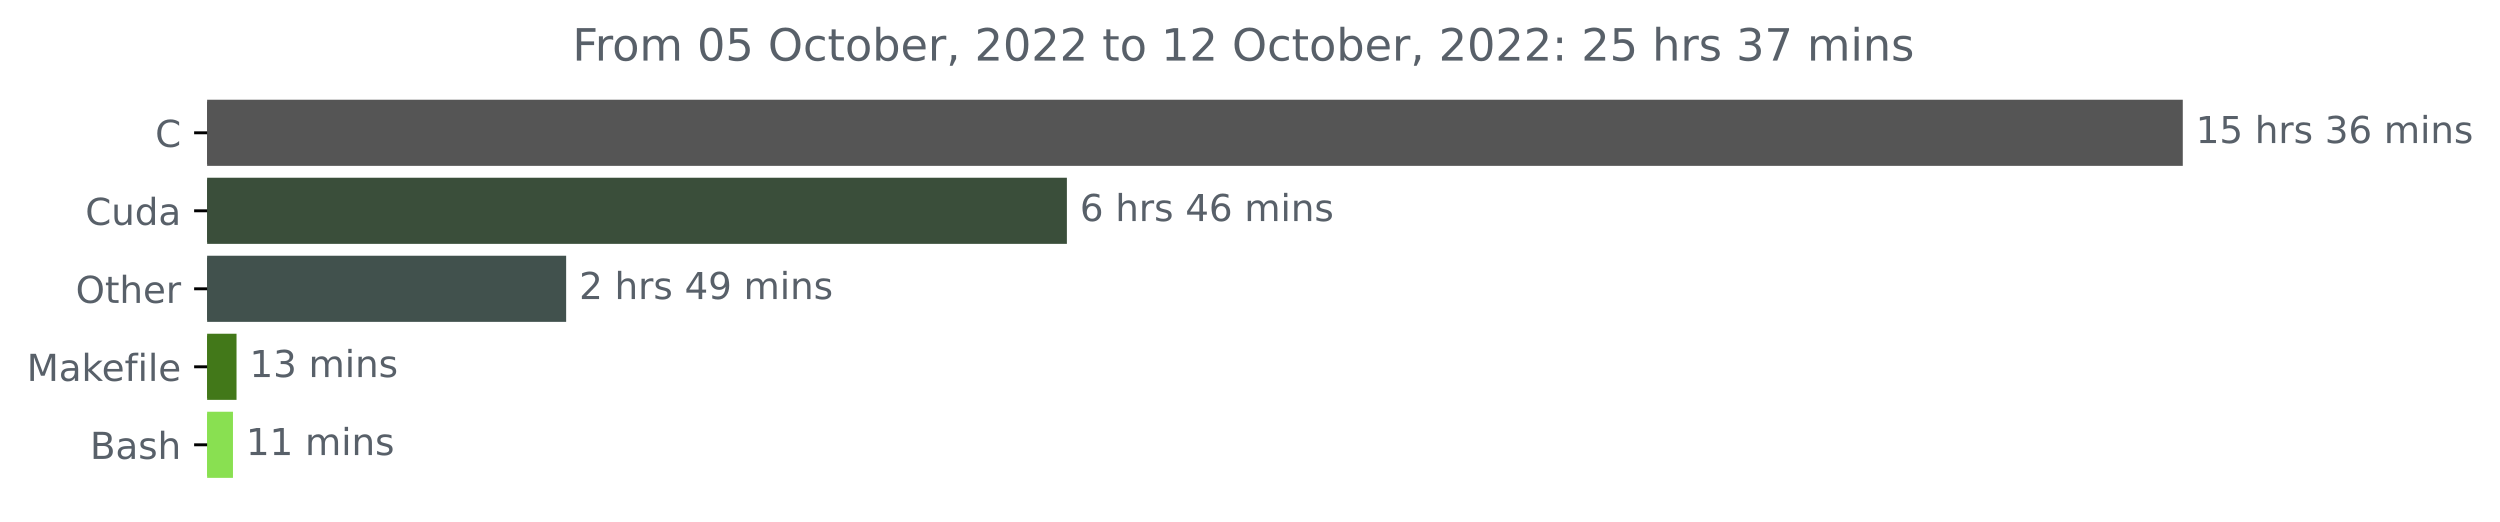
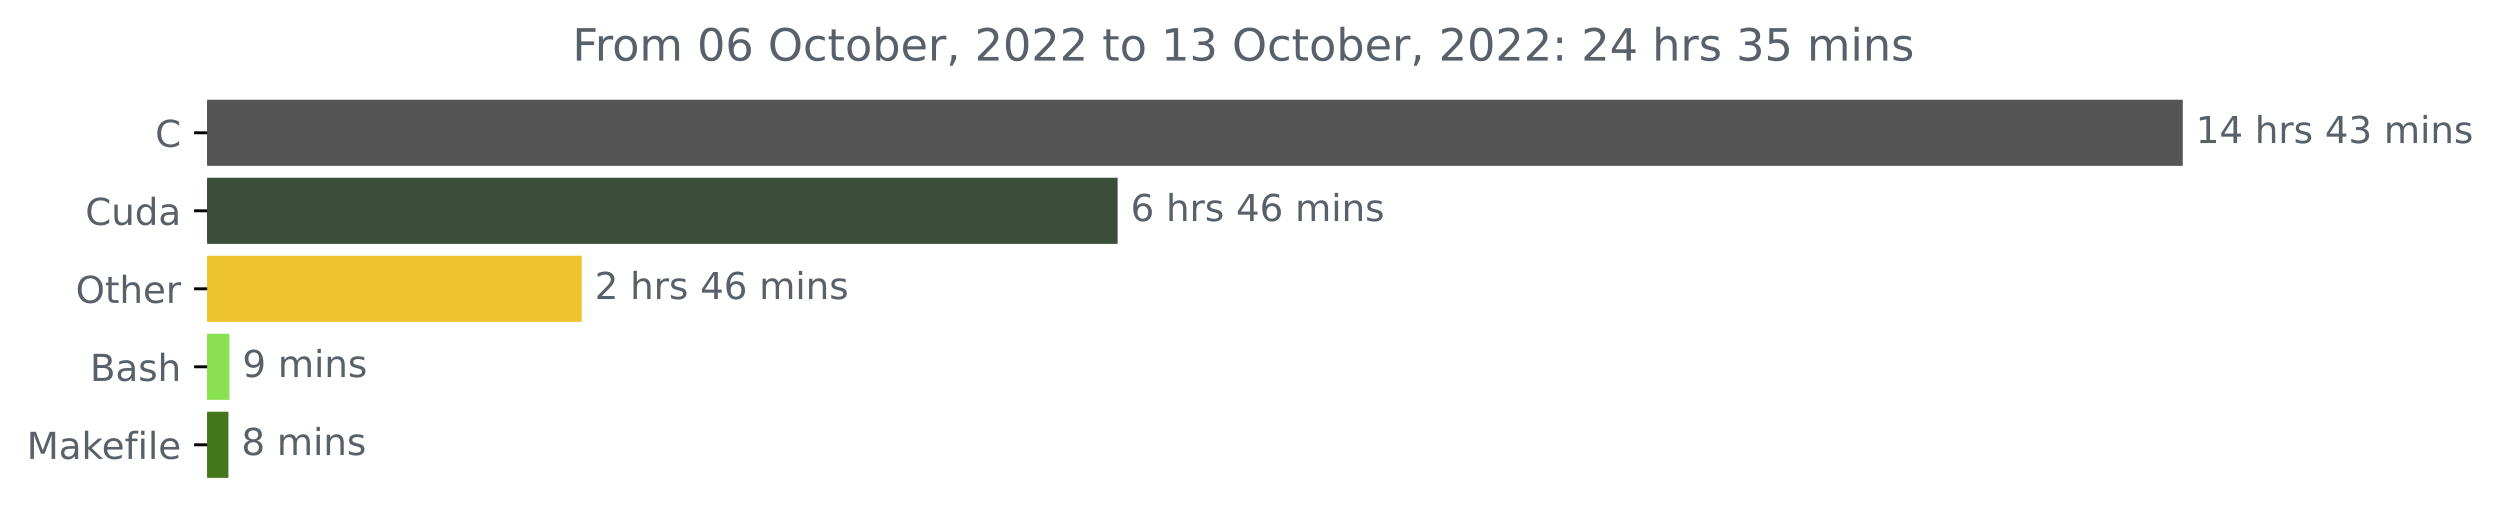
<svg xmlns="http://www.w3.org/2000/svg" xmlns:xlink="http://www.w3.org/1999/xlink" width="673.104pt" height="140.398pt" viewBox="0 0 673.104 140.398" version="1.1">
  <defs>
    <style type="text/css">*{stroke-linejoin: round; stroke-linecap: butt}</style>
  </defs>
  <g id="figure_1">
    <g id="patch_1">
      <path d="M 0 140.398  L 673.104 140.398  L 673.104 0  L 0 0  L 0 140.398  z " style="fill: none" />
    </g>
    <g id="axes_1">
      <g id="patch_2">
-         <path d="M 55.767 27.358  L 587.196 27.358  L 587.196 44.158  L 55.767 44.158  z " clip-path="url(#pe2ac0bbf2e)" style="fill: #555555; stroke: #555555; stroke-linejoin: miter" />
+         <path d="M 55.767 27.358  L 587.196 27.358  L 587.196 44.158  L 55.767 44.158  z " clip-path="url(#p9431db752f)" style="fill: #555555; stroke: #555555; stroke-linejoin: miter" />
      </g>
      <g id="patch_3">
-         <path d="M 55.767 48.358  L 286.751 48.358  L 286.751 65.158  L 55.767 65.158  z " clip-path="url(#pe2ac0bbf2e)" style="fill: #3a4e3a; stroke: #3a4e3a; stroke-linejoin: miter" />
+         <path d="M 55.767 48.358  L 300.407 48.358  L 300.407 65.158  L 55.767 65.158  z " clip-path="url(#p9431db752f)" style="fill: #3a4e3a; stroke: #3a4e3a; stroke-linejoin: miter" />
      </g>
      <g id="patch_4">
-         <path d="M 55.767 69.358  L 151.93 69.358  L 151.93 86.158  L 55.767 86.158  z " clip-path="url(#pe2ac0bbf2e)" style="fill: #41514d; stroke: #41514d; stroke-linejoin: miter" />
+         <path d="M 55.767 69.358  L 156.125 69.358  L 156.125 86.158  L 55.767 86.158  z " clip-path="url(#p9431db752f)" style="fill: #eec330; stroke: #eec330; stroke-linejoin: miter" />
      </g>
      <g id="patch_5">
-         <path d="M 55.767 90.358  L 63.184 90.358  L 63.184 107.158  L 55.767 107.158  z " clip-path="url(#pe2ac0bbf2e)" style="fill: #427819; stroke: #427819; stroke-linejoin: miter" />
+         <path d="M 55.767 90.358  L 61.269 90.358  L 61.269 107.158  L 55.767 107.158  z " clip-path="url(#p9431db752f)" style="fill: #89e051; stroke: #89e051; stroke-linejoin: miter" />
      </g>
      <g id="patch_6">
-         <path d="M 55.767 111.358  L 62.225 111.358  L 62.225 128.158  L 55.767 128.158  z " clip-path="url(#pe2ac0bbf2e)" style="fill: #89e051; stroke: #89e051; stroke-linejoin: miter" />
+         <path d="M 55.767 111.358  L 61.002 111.358  L 61.002 128.158  L 55.767 128.158  z " clip-path="url(#p9431db752f)" style="fill: #427819; stroke: #427819; stroke-linejoin: miter" />
      </g>
      <g id="matplotlib.axis_1" />
      <g id="matplotlib.axis_2">
        <g id="ytick_1">
          <g id="line2d_1">
            <defs>
-               <path id="m5fb5141736" d="M 0 0  L -3.5 0  " style="stroke: #000000; stroke-width: 0.8" />
+               <path id="mf6b0411ab4" d="M 0 0  L -3.5 0  " style="stroke: #000000; stroke-width: 0.8" />
            </defs>
            <g>
-               <use xlink:href="#m5fb5141736" x="55.767" y="35.758" style="stroke: #000000; stroke-width: 0.8" />
+               <use xlink:href="#mf6b0411ab4" x="55.767" y="35.758" style="stroke: #000000; stroke-width: 0.8" />
            </g>
          </g>
          <g id="text_1">
            <g style="fill: #586069" transform="translate(41.78437 39.55734)scale(0.1 -0.1)">
              <defs>
                <path id="DejaVuSans-43" d="M 4122 4306  L 4122 3641  Q 3803 3938 3442 4084  Q 3081 4231 2675 4231  Q 1875 4231 1450 3742  Q 1025 3253 1025 2328  Q 1025 1406 1450 917  Q 1875 428 2675 428  Q 3081 428 3442 575  Q 3803 722 4122 1019  L 4122 359  Q 3791 134 3420 21  Q 3050 -91 2638 -91  Q 1578 -91 968 557  Q 359 1206 359 2328  Q 359 3453 968 4101  Q 1578 4750 2638 4750  Q 3056 4750 3426 4639  Q 3797 4528 4122 4306  z " transform="scale(0.015625)" />
              </defs>
              <use xlink:href="#DejaVuSans-43" />
            </g>
          </g>
        </g>
        <g id="ytick_2">
          <g id="line2d_2">
            <g>
-               <use xlink:href="#m5fb5141736" x="55.767" y="56.758" style="stroke: #000000; stroke-width: 0.8" />
+               <use xlink:href="#mf6b0411ab4" x="55.767" y="56.758" style="stroke: #000000; stroke-width: 0.8" />
            </g>
          </g>
          <g id="text_2">
            <g style="fill: #586069" transform="translate(22.97031 60.55734)scale(0.1 -0.1)">
              <defs>
                <path id="DejaVuSans-75" d="M 544 1381  L 544 3500  L 1119 3500  L 1119 1403  Q 1119 906 1312 657  Q 1506 409 1894 409  Q 2359 409 2629 706  Q 2900 1003 2900 1516  L 2900 3500  L 3475 3500  L 3475 0  L 2900 0  L 2900 538  Q 2691 219 2414 64  Q 2138 -91 1772 -91  Q 1169 -91 856 284  Q 544 659 544 1381  z M 1991 3584  L 1991 3584  z " transform="scale(0.015625)" />
                <path id="DejaVuSans-64" d="M 2906 2969  L 2906 4863  L 3481 4863  L 3481 0  L 2906 0  L 2906 525  Q 2725 213 2448 61  Q 2172 -91 1784 -91  Q 1150 -91 751 415  Q 353 922 353 1747  Q 353 2572 751 3078  Q 1150 3584 1784 3584  Q 2172 3584 2448 3432  Q 2725 3281 2906 2969  z M 947 1747  Q 947 1113 1208 752  Q 1469 391 1925 391  Q 2381 391 2643 752  Q 2906 1113 2906 1747  Q 2906 2381 2643 2742  Q 2381 3103 1925 3103  Q 1469 3103 1208 2742  Q 947 2381 947 1747  z " transform="scale(0.015625)" />
                <path id="DejaVuSans-61" d="M 2194 1759  Q 1497 1759 1228 1600  Q 959 1441 959 1056  Q 959 750 1161 570  Q 1363 391 1709 391  Q 2188 391 2477 730  Q 2766 1069 2766 1631  L 2766 1759  L 2194 1759  z M 3341 1997  L 3341 0  L 2766 0  L 2766 531  Q 2569 213 2275 61  Q 1981 -91 1556 -91  Q 1019 -91 701 211  Q 384 513 384 1019  Q 384 1609 779 1909  Q 1175 2209 1959 2209  L 2766 2209  L 2766 2266  Q 2766 2663 2505 2880  Q 2244 3097 1772 3097  Q 1472 3097 1187 3025  Q 903 2953 641 2809  L 641 3341  Q 956 3463 1253 3523  Q 1550 3584 1831 3584  Q 2591 3584 2966 3190  Q 3341 2797 3341 1997  z " transform="scale(0.015625)" />
              </defs>
              <use xlink:href="#DejaVuSans-43" />
              <use xlink:href="#DejaVuSans-75" x="69.824" />
              <use xlink:href="#DejaVuSans-64" x="133.203" />
              <use xlink:href="#DejaVuSans-61" x="196.68" />
            </g>
          </g>
        </g>
        <g id="ytick_3">
          <g id="line2d_3">
            <g>
-               <use xlink:href="#m5fb5141736" x="55.767" y="77.758" style="stroke: #000000; stroke-width: 0.8" />
+               <use xlink:href="#mf6b0411ab4" x="55.767" y="77.758" style="stroke: #000000; stroke-width: 0.8" />
            </g>
          </g>
          <g id="text_3">
            <g style="fill: #586069" transform="translate(20.37344 81.55734)scale(0.1 -0.1)">
              <defs>
                <path id="DejaVuSans-4f" d="M 2522 4238  Q 1834 4238 1429 3725  Q 1025 3213 1025 2328  Q 1025 1447 1429 934  Q 1834 422 2522 422  Q 3209 422 3611 934  Q 4013 1447 4013 2328  Q 4013 3213 3611 3725  Q 3209 4238 2522 4238  z M 2522 4750  Q 3503 4750 4090 4092  Q 4678 3434 4678 2328  Q 4678 1225 4090 567  Q 3503 -91 2522 -91  Q 1538 -91 948 565  Q 359 1222 359 2328  Q 359 3434 948 4092  Q 1538 4750 2522 4750  z " transform="scale(0.015625)" />
                <path id="DejaVuSans-74" d="M 1172 4494  L 1172 3500  L 2356 3500  L 2356 3053  L 1172 3053  L 1172 1153  Q 1172 725 1289 603  Q 1406 481 1766 481  L 2356 481  L 2356 0  L 1766 0  Q 1100 0 847 248  Q 594 497 594 1153  L 594 3053  L 172 3053  L 172 3500  L 594 3500  L 594 4494  L 1172 4494  z " transform="scale(0.015625)" />
                <path id="DejaVuSans-68" d="M 3513 2113  L 3513 0  L 2938 0  L 2938 2094  Q 2938 2591 2744 2837  Q 2550 3084 2163 3084  Q 1697 3084 1428 2787  Q 1159 2491 1159 1978  L 1159 0  L 581 0  L 581 4863  L 1159 4863  L 1159 2956  Q 1366 3272 1645 3428  Q 1925 3584 2291 3584  Q 2894 3584 3203 3211  Q 3513 2838 3513 2113  z " transform="scale(0.015625)" />
                <path id="DejaVuSans-65" d="M 3597 1894  L 3597 1613  L 953 1613  Q 991 1019 1311 708  Q 1631 397 2203 397  Q 2534 397 2845 478  Q 3156 559 3463 722  L 3463 178  Q 3153 47 2828 -22  Q 2503 -91 2169 -91  Q 1331 -91 842 396  Q 353 884 353 1716  Q 353 2575 817 3079  Q 1281 3584 2069 3584  Q 2775 3584 3186 3129  Q 3597 2675 3597 1894  z M 3022 2063  Q 3016 2534 2758 2815  Q 2500 3097 2075 3097  Q 1594 3097 1305 2825  Q 1016 2553 972 2059  L 3022 2063  z " transform="scale(0.015625)" />
                <path id="DejaVuSans-72" d="M 2631 2963  Q 2534 3019 2420 3045  Q 2306 3072 2169 3072  Q 1681 3072 1420 2755  Q 1159 2438 1159 1844  L 1159 0  L 581 0  L 581 3500  L 1159 3500  L 1159 2956  Q 1341 3275 1631 3429  Q 1922 3584 2338 3584  Q 2397 3584 2469 3576  Q 2541 3569 2628 3553  L 2631 2963  z " transform="scale(0.015625)" />
              </defs>
              <use xlink:href="#DejaVuSans-4f" />
              <use xlink:href="#DejaVuSans-74" x="78.711" />
              <use xlink:href="#DejaVuSans-68" x="117.92" />
              <use xlink:href="#DejaVuSans-65" x="181.299" />
              <use xlink:href="#DejaVuSans-72" x="242.822" />
            </g>
          </g>
        </g>
        <g id="ytick_4">
          <g id="line2d_4">
            <g>
-               <use xlink:href="#m5fb5141736" x="55.767" y="98.758" style="stroke: #000000; stroke-width: 0.8" />
+               <use xlink:href="#mf6b0411ab4" x="55.767" y="98.758" style="stroke: #000000; stroke-width: 0.8" />
            </g>
          </g>
          <g id="text_4">
-             <g style="fill: #586069" transform="translate(7.2 102.5573)scale(0.1 -0.1)">
+             <g style="fill: #586069" transform="translate(24.23125 102.5573)scale(0.1 -0.1)">
+               <defs>
+                 <path id="DejaVuSans-42" d="M 1259 2228  L 1259 519  L 2272 519  Q 2781 519 3026 730  Q 3272 941 3272 1375  Q 3272 1813 3026 2020  Q 2781 2228 2272 2228  L 1259 2228  z M 1259 4147  L 1259 2741  L 2194 2741  Q 2656 2741 2882 2914  Q 3109 3088 3109 3444  Q 3109 3797 2882 3972  Q 2656 4147 2194 4147  L 1259 4147  z M 628 4666  L 2241 4666  Q 2963 4666 3353 4366  Q 3744 4066 3744 3513  Q 3744 3084 3544 2831  Q 3344 2578 2956 2516  Q 3422 2416 3680 2098  Q 3938 1781 3938 1306  Q 3938 681 3513 340  Q 3088 0 2303 0  L 628 0  L 628 4666  z " transform="scale(0.015625)" />
+                 <path id="DejaVuSans-73" d="M 2834 3397  L 2834 2853  Q 2591 2978 2328 3040  Q 2066 3103 1784 3103  Q 1356 3103 1142 2972  Q 928 2841 928 2578  Q 928 2378 1081 2264  Q 1234 2150 1697 2047  L 1894 2003  Q 2506 1872 2764 1633  Q 3022 1394 3022 966  Q 3022 478 2636 193  Q 2250 -91 1575 -91  Q 1294 -91 989 -36  Q 684 19 347 128  L 347 722  Q 666 556 975 473  Q 1284 391 1588 391  Q 1994 391 2212 530  Q 2431 669 2431 922  Q 2431 1156 2273 1281  Q 2116 1406 1581 1522  L 1381 1569  Q 847 1681 609 1914  Q 372 2147 372 2553  Q 372 3047 722 3315  Q 1072 3584 1716 3584  Q 2034 3584 2315 3537  Q 2597 3491 2834 3397  z " transform="scale(0.015625)" />
+               </defs>
+               <use xlink:href="#DejaVuSans-42" />
+               <use xlink:href="#DejaVuSans-61" x="68.604" />
+               <use xlink:href="#DejaVuSans-73" x="129.883" />
+               <use xlink:href="#DejaVuSans-68" x="181.982" />
+             </g>
+           </g>
+         </g>
+         <g id="ytick_5">
+           <g id="line2d_5">
+             <g>
+               <use xlink:href="#mf6b0411ab4" x="55.767" y="119.758" style="stroke: #000000; stroke-width: 0.8" />
+             </g>
+           </g>
+           <g id="text_5">
+             <g style="fill: #586069" transform="translate(7.2 123.5573)scale(0.1 -0.1)">
              <defs>
                <path id="DejaVuSans-4d" d="M 628 4666  L 1569 4666  L 2759 1491  L 3956 4666  L 4897 4666  L 4897 0  L 4281 0  L 4281 4097  L 3078 897  L 2444 897  L 1241 4097  L 1241 0  L 628 0  L 628 4666  z " transform="scale(0.015625)" />
                <path id="DejaVuSans-6b" d="M 581 4863  L 1159 4863  L 1159 1991  L 2875 3500  L 3609 3500  L 1753 1863  L 3688 0  L 2938 0  L 1159 1709  L 1159 0  L 581 0  L 581 4863  z " transform="scale(0.015625)" />
                <path id="DejaVuSans-66" d="M 2375 4863  L 2375 4384  L 1825 4384  Q 1516 4384 1395 4259  Q 1275 4134 1275 3809  L 1275 3500  L 2222 3500  L 2222 3053  L 1275 3053  L 1275 0  L 697 0  L 697 3053  L 147 3053  L 147 3500  L 697 3500  L 697 3744  Q 697 4328 969 4595  Q 1241 4863 1831 4863  L 2375 4863  z " transform="scale(0.015625)" />
                <path id="DejaVuSans-69" d="M 603 3500  L 1178 3500  L 1178 0  L 603 0  L 603 3500  z M 603 4863  L 1178 4863  L 1178 4134  L 603 4134  L 603 4863  z " transform="scale(0.015625)" />
                <path id="DejaVuSans-6c" d="M 603 4863  L 1178 4863  L 1178 0  L 603 0  L 603 4863  z " transform="scale(0.015625)" />
              </defs>
              <use xlink:href="#DejaVuSans-4d" />
              <use xlink:href="#DejaVuSans-61" x="86.279" />
              <use xlink:href="#DejaVuSans-6b" x="147.559" />
              <use xlink:href="#DejaVuSans-65" x="201.844" />
              <use xlink:href="#DejaVuSans-66" x="263.367" />
              <use xlink:href="#DejaVuSans-69" x="298.572" />
              <use xlink:href="#DejaVuSans-6c" x="326.355" />
              <use xlink:href="#DejaVuSans-65" x="354.139" />
            </g>
          </g>
        </g>
-         <g id="ytick_5">
-           <g id="line2d_5">
-             <g>
-               <use xlink:href="#m5fb5141736" x="55.767" y="119.758" style="stroke: #000000; stroke-width: 0.8" />
-             </g>
-           </g>
-           <g id="text_5">
-             <g style="fill: #586069" transform="translate(24.23125 123.5573)scale(0.1 -0.1)">
-               <defs>
-                 <path id="DejaVuSans-42" d="M 1259 2228  L 1259 519  L 2272 519  Q 2781 519 3026 730  Q 3272 941 3272 1375  Q 3272 1813 3026 2020  Q 2781 2228 2272 2228  L 1259 2228  z M 1259 4147  L 1259 2741  L 2194 2741  Q 2656 2741 2882 2914  Q 3109 3088 3109 3444  Q 3109 3797 2882 3972  Q 2656 4147 2194 4147  L 1259 4147  z M 628 4666  L 2241 4666  Q 2963 4666 3353 4366  Q 3744 4066 3744 3513  Q 3744 3084 3544 2831  Q 3344 2578 2956 2516  Q 3422 2416 3680 2098  Q 3938 1781 3938 1306  Q 3938 681 3513 340  Q 3088 0 2303 0  L 628 0  L 628 4666  z " transform="scale(0.015625)" />
-                 <path id="DejaVuSans-73" d="M 2834 3397  L 2834 2853  Q 2591 2978 2328 3040  Q 2066 3103 1784 3103  Q 1356 3103 1142 2972  Q 928 2841 928 2578  Q 928 2378 1081 2264  Q 1234 2150 1697 2047  L 1894 2003  Q 2506 1872 2764 1633  Q 3022 1394 3022 966  Q 3022 478 2636 193  Q 2250 -91 1575 -91  Q 1294 -91 989 -36  Q 684 19 347 128  L 347 722  Q 666 556 975 473  Q 1284 391 1588 391  Q 1994 391 2212 530  Q 2431 669 2431 922  Q 2431 1156 2273 1281  Q 2116 1406 1581 1522  L 1381 1569  Q 847 1681 609 1914  Q 372 2147 372 2553  Q 372 3047 722 3315  Q 1072 3584 1716 3584  Q 2034 3584 2315 3537  Q 2597 3491 2834 3397  z " transform="scale(0.015625)" />
-               </defs>
-               <use xlink:href="#DejaVuSans-42" />
-               <use xlink:href="#DejaVuSans-61" x="68.604" />
-               <use xlink:href="#DejaVuSans-73" x="129.883" />
-               <use xlink:href="#DejaVuSans-68" x="181.982" />
-             </g>
-           </g>
-         </g>
      </g>
      <g id="text_6">
        <g style="fill: #586069" transform="translate(591.1958 38.5175)scale(0.1 -0.1)">
          <defs>
            <path id="DejaVuSans-31" d="M 794 531  L 1825 531  L 1825 4091  L 703 3866  L 703 4441  L 1819 4666  L 2450 4666  L 2450 531  L 3481 531  L 3481 0  L 794 0  L 794 531  z " transform="scale(0.015625)" />
-             <path id="DejaVuSans-35" d="M 691 4666  L 3169 4666  L 3169 4134  L 1269 4134  L 1269 2991  Q 1406 3038 1543 3061  Q 1681 3084 1819 3084  Q 2600 3084 3056 2656  Q 3513 2228 3513 1497  Q 3513 744 3044 326  Q 2575 -91 1722 -91  Q 1428 -91 1123 -41  Q 819 9 494 109  L 494 744  Q 775 591 1075 516  Q 1375 441 1709 441  Q 2250 441 2565 725  Q 2881 1009 2881 1497  Q 2881 1984 2565 2268  Q 2250 2553 1709 2553  Q 1456 2553 1204 2497  Q 953 2441 691 2322  L 691 4666  z " transform="scale(0.015625)" />
+             <path id="DejaVuSans-34" d="M 2419 4116  L 825 1625  L 2419 1625  L 2419 4116  z M 2253 4666  L 3047 4666  L 3047 1625  L 3713 1625  L 3713 1100  L 3047 1100  L 3047 0  L 2419 0  L 2419 1100  L 313 1100  L 313 1709  L 2253 4666  z " transform="scale(0.015625)" />
            <path id="DejaVuSans-20" transform="scale(0.015625)" />
            <path id="DejaVuSans-33" d="M 2597 2516  Q 3050 2419 3304 2112  Q 3559 1806 3559 1356  Q 3559 666 3084 287  Q 2609 -91 1734 -91  Q 1441 -91 1130 -33  Q 819 25 488 141  L 488 750  Q 750 597 1062 519  Q 1375 441 1716 441  Q 2309 441 2620 675  Q 2931 909 2931 1356  Q 2931 1769 2642 2001  Q 2353 2234 1838 2234  L 1294 2234  L 1294 2753  L 1863 2753  Q 2328 2753 2575 2939  Q 2822 3125 2822 3475  Q 2822 3834 2567 4026  Q 2313 4219 1838 4219  Q 1578 4219 1281 4162  Q 984 4106 628 3988  L 628 4550  Q 988 4650 1302 4700  Q 1616 4750 1894 4750  Q 2613 4750 3031 4423  Q 3450 4097 3450 3541  Q 3450 3153 3228 2886  Q 3006 2619 2597 2516  z " transform="scale(0.015625)" />
-             <path id="DejaVuSans-36" d="M 2113 2584  Q 1688 2584 1439 2293  Q 1191 2003 1191 1497  Q 1191 994 1439 701  Q 1688 409 2113 409  Q 2538 409 2786 701  Q 3034 994 3034 1497  Q 3034 2003 2786 2293  Q 2538 2584 2113 2584  z M 3366 4563  L 3366 3988  Q 3128 4100 2886 4159  Q 2644 4219 2406 4219  Q 1781 4219 1451 3797  Q 1122 3375 1075 2522  Q 1259 2794 1537 2939  Q 1816 3084 2150 3084  Q 2853 3084 3261 2657  Q 3669 2231 3669 1497  Q 3669 778 3244 343  Q 2819 -91 2113 -91  Q 1303 -91 875 529  Q 447 1150 447 2328  Q 447 3434 972 4092  Q 1497 4750 2381 4750  Q 2619 4750 2861 4703  Q 3103 4656 3366 4563  z " transform="scale(0.015625)" />
            <path id="DejaVuSans-6d" d="M 3328 2828  Q 3544 3216 3844 3400  Q 4144 3584 4550 3584  Q 5097 3584 5394 3201  Q 5691 2819 5691 2113  L 5691 0  L 5113 0  L 5113 2094  Q 5113 2597 4934 2840  Q 4756 3084 4391 3084  Q 3944 3084 3684 2787  Q 3425 2491 3425 1978  L 3425 0  L 2847 0  L 2847 2094  Q 2847 2600 2669 2842  Q 2491 3084 2119 3084  Q 1678 3084 1418 2786  Q 1159 2488 1159 1978  L 1159 0  L 581 0  L 581 3500  L 1159 3500  L 1159 2956  Q 1356 3278 1631 3431  Q 1906 3584 2284 3584  Q 2666 3584 2933 3390  Q 3200 3197 3328 2828  z " transform="scale(0.015625)" />
            <path id="DejaVuSans-6e" d="M 3513 2113  L 3513 0  L 2938 0  L 2938 2094  Q 2938 2591 2744 2837  Q 2550 3084 2163 3084  Q 1697 3084 1428 2787  Q 1159 2491 1159 1978  L 1159 0  L 581 0  L 581 3500  L 1159 3500  L 1159 2956  Q 1366 3272 1645 3428  Q 1925 3584 2291 3584  Q 2894 3584 3203 3211  Q 3513 2838 3513 2113  z " transform="scale(0.015625)" />
          </defs>
          <use xlink:href="#DejaVuSans-31" />
-           <use xlink:href="#DejaVuSans-35" x="63.623" />
+           <use xlink:href="#DejaVuSans-34" x="63.623" />
          <use xlink:href="#DejaVuSans-20" x="127.246" />
          <use xlink:href="#DejaVuSans-68" x="159.033" />
          <use xlink:href="#DejaVuSans-72" x="222.412" />
          <use xlink:href="#DejaVuSans-73" x="263.525" />
          <use xlink:href="#DejaVuSans-20" x="315.625" />
-           <use xlink:href="#DejaVuSans-33" x="347.412" />
-           <use xlink:href="#DejaVuSans-36" x="411.035" />
+           <use xlink:href="#DejaVuSans-34" x="347.412" />
+           <use xlink:href="#DejaVuSans-33" x="411.035" />
          <use xlink:href="#DejaVuSans-20" x="474.658" />
          <use xlink:href="#DejaVuSans-6d" x="506.445" />
          <use xlink:href="#DejaVuSans-69" x="603.857" />
          <use xlink:href="#DejaVuSans-6e" x="631.641" />
          <use xlink:href="#DejaVuSans-73" x="695.02" />
        </g>
      </g>
      <g id="text_7">
-         <g style="fill: #586069" transform="translate(290.751 59.5175)scale(0.1 -0.1)">
-           <defs>
-             <path id="DejaVuSans-34" d="M 2419 4116  L 825 1625  L 2419 1625  L 2419 4116  z M 2253 4666  L 3047 4666  L 3047 1625  L 3713 1625  L 3713 1100  L 3047 1100  L 3047 0  L 2419 0  L 2419 1100  L 313 1100  L 313 1709  L 2253 4666  z " transform="scale(0.015625)" />
+         <g style="fill: #586069" transform="translate(304.4071 59.5175)scale(0.1 -0.1)">
+           <defs>
+             <path id="DejaVuSans-36" d="M 2113 2584  Q 1688 2584 1439 2293  Q 1191 2003 1191 1497  Q 1191 994 1439 701  Q 1688 409 2113 409  Q 2538 409 2786 701  Q 3034 994 3034 1497  Q 3034 2003 2786 2293  Q 2538 2584 2113 2584  z M 3366 4563  L 3366 3988  Q 3128 4100 2886 4159  Q 2644 4219 2406 4219  Q 1781 4219 1451 3797  Q 1122 3375 1075 2522  Q 1259 2794 1537 2939  Q 1816 3084 2150 3084  Q 2853 3084 3261 2657  Q 3669 2231 3669 1497  Q 3669 778 3244 343  Q 2819 -91 2113 -91  Q 1303 -91 875 529  Q 447 1150 447 2328  Q 447 3434 972 4092  Q 1497 4750 2381 4750  Q 2619 4750 2861 4703  Q 3103 4656 3366 4563  z " transform="scale(0.015625)" />
          </defs>
          <use xlink:href="#DejaVuSans-36" />
          <use xlink:href="#DejaVuSans-20" x="63.623" />
          <use xlink:href="#DejaVuSans-68" x="95.41" />
          <use xlink:href="#DejaVuSans-72" x="158.789" />
          <use xlink:href="#DejaVuSans-73" x="199.902" />
          <use xlink:href="#DejaVuSans-20" x="252.002" />
          <use xlink:href="#DejaVuSans-34" x="283.789" />
          <use xlink:href="#DejaVuSans-36" x="347.412" />
          <use xlink:href="#DejaVuSans-20" x="411.035" />
          <use xlink:href="#DejaVuSans-6d" x="442.822" />
          <use xlink:href="#DejaVuSans-69" x="540.234" />
          <use xlink:href="#DejaVuSans-6e" x="568.018" />
          <use xlink:href="#DejaVuSans-73" x="631.396" />
        </g>
      </g>
      <g id="text_8">
-         <g style="fill: #586069" transform="translate(155.9305 80.5175)scale(0.1 -0.1)">
+         <g style="fill: #586069" transform="translate(160.1255 80.5175)scale(0.1 -0.1)">
          <defs>
            <path id="DejaVuSans-32" d="M 1228 531  L 3431 531  L 3431 0  L 469 0  L 469 531  Q 828 903 1448 1529  Q 2069 2156 2228 2338  Q 2531 2678 2651 2914  Q 2772 3150 2772 3378  Q 2772 3750 2511 3984  Q 2250 4219 1831 4219  Q 1534 4219 1204 4116  Q 875 4013 500 3803  L 500 4441  Q 881 4594 1212 4672  Q 1544 4750 1819 4750  Q 2544 4750 2975 4387  Q 3406 4025 3406 3419  Q 3406 3131 3298 2873  Q 3191 2616 2906 2266  Q 2828 2175 2409 1742  Q 1991 1309 1228 531  z " transform="scale(0.015625)" />
-             <path id="DejaVuSans-39" d="M 703 97  L 703 672  Q 941 559 1184 500  Q 1428 441 1663 441  Q 2288 441 2617 861  Q 2947 1281 2994 2138  Q 2813 1869 2534 1725  Q 2256 1581 1919 1581  Q 1219 1581 811 2004  Q 403 2428 403 3163  Q 403 3881 828 4315  Q 1253 4750 1959 4750  Q 2769 4750 3195 4129  Q 3622 3509 3622 2328  Q 3622 1225 3098 567  Q 2575 -91 1691 -91  Q 1453 -91 1209 -44  Q 966 3 703 97  z M 1959 2075  Q 2384 2075 2632 2365  Q 2881 2656 2881 3163  Q 2881 3666 2632 3958  Q 2384 4250 1959 4250  Q 1534 4250 1286 3958  Q 1038 3666 1038 3163  Q 1038 2656 1286 2365  Q 1534 2075 1959 2075  z " transform="scale(0.015625)" />
          </defs>
          <use xlink:href="#DejaVuSans-32" />
          <use xlink:href="#DejaVuSans-20" x="63.623" />
          <use xlink:href="#DejaVuSans-68" x="95.41" />
          <use xlink:href="#DejaVuSans-72" x="158.789" />
          <use xlink:href="#DejaVuSans-73" x="199.902" />
          <use xlink:href="#DejaVuSans-20" x="252.002" />
          <use xlink:href="#DejaVuSans-34" x="283.789" />
-           <use xlink:href="#DejaVuSans-39" x="347.412" />
+           <use xlink:href="#DejaVuSans-36" x="347.412" />
          <use xlink:href="#DejaVuSans-20" x="411.035" />
          <use xlink:href="#DejaVuSans-6d" x="442.822" />
          <use xlink:href="#DejaVuSans-69" x="540.234" />
          <use xlink:href="#DejaVuSans-6e" x="568.018" />
          <use xlink:href="#DejaVuSans-73" x="631.396" />
        </g>
      </g>
      <g id="text_9">
-         <g style="fill: #586069" transform="translate(67.1845 101.5175)scale(0.1 -0.1)">
-           <use xlink:href="#DejaVuSans-31" />
-           <use xlink:href="#DejaVuSans-33" x="63.623" />
-           <use xlink:href="#DejaVuSans-20" x="127.246" />
-           <use xlink:href="#DejaVuSans-6d" x="159.033" />
-           <use xlink:href="#DejaVuSans-69" x="256.445" />
-           <use xlink:href="#DejaVuSans-6e" x="284.229" />
-           <use xlink:href="#DejaVuSans-73" x="347.607" />
+         <g style="fill: #586069" transform="translate(65.2687 101.5175)scale(0.1 -0.1)">
+           <defs>
+             <path id="DejaVuSans-39" d="M 703 97  L 703 672  Q 941 559 1184 500  Q 1428 441 1663 441  Q 2288 441 2617 861  Q 2947 1281 2994 2138  Q 2813 1869 2534 1725  Q 2256 1581 1919 1581  Q 1219 1581 811 2004  Q 403 2428 403 3163  Q 403 3881 828 4315  Q 1253 4750 1959 4750  Q 2769 4750 3195 4129  Q 3622 3509 3622 2328  Q 3622 1225 3098 567  Q 2575 -91 1691 -91  Q 1453 -91 1209 -44  Q 966 3 703 97  z M 1959 2075  Q 2384 2075 2632 2365  Q 2881 2656 2881 3163  Q 2881 3666 2632 3958  Q 2384 4250 1959 4250  Q 1534 4250 1286 3958  Q 1038 3666 1038 3163  Q 1038 2656 1286 2365  Q 1534 2075 1959 2075  z " transform="scale(0.015625)" />
+           </defs>
+           <use xlink:href="#DejaVuSans-39" />
+           <use xlink:href="#DejaVuSans-20" x="63.623" />
+           <use xlink:href="#DejaVuSans-6d" x="95.41" />
+           <use xlink:href="#DejaVuSans-69" x="192.822" />
+           <use xlink:href="#DejaVuSans-6e" x="220.605" />
+           <use xlink:href="#DejaVuSans-73" x="283.984" />
        </g>
      </g>
      <g id="text_10">
-         <g style="fill: #586069" transform="translate(66.22461 122.5175)scale(0.1 -0.1)">
-           <use xlink:href="#DejaVuSans-31" />
-           <use xlink:href="#DejaVuSans-31" x="63.623" />
-           <use xlink:href="#DejaVuSans-20" x="127.246" />
-           <use xlink:href="#DejaVuSans-6d" x="159.033" />
-           <use xlink:href="#DejaVuSans-69" x="256.445" />
-           <use xlink:href="#DejaVuSans-6e" x="284.229" />
-           <use xlink:href="#DejaVuSans-73" x="347.607" />
+         <g style="fill: #586069" transform="translate(65.0025 122.5175)scale(0.1 -0.1)">
+           <defs>
+             <path id="DejaVuSans-38" d="M 2034 2216  Q 1584 2216 1326 1975  Q 1069 1734 1069 1313  Q 1069 891 1326 650  Q 1584 409 2034 409  Q 2484 409 2743 651  Q 3003 894 3003 1313  Q 3003 1734 2745 1975  Q 2488 2216 2034 2216  z M 1403 2484  Q 997 2584 770 2862  Q 544 3141 544 3541  Q 544 4100 942 4425  Q 1341 4750 2034 4750  Q 2731 4750 3128 4425  Q 3525 4100 3525 3541  Q 3525 3141 3298 2862  Q 3072 2584 2669 2484  Q 3125 2378 3379 2068  Q 3634 1759 3634 1313  Q 3634 634 3220 271  Q 2806 -91 2034 -91  Q 1263 -91 848 271  Q 434 634 434 1313  Q 434 1759 690 2068  Q 947 2378 1403 2484  z M 1172 3481  Q 1172 3119 1398 2916  Q 1625 2713 2034 2713  Q 2441 2713 2670 2916  Q 2900 3119 2900 3481  Q 2900 3844 2670 4047  Q 2441 4250 2034 4250  Q 1625 4250 1398 4047  Q 1172 3844 1172 3481  z " transform="scale(0.015625)" />
+           </defs>
+           <use xlink:href="#DejaVuSans-38" />
+           <use xlink:href="#DejaVuSans-20" x="63.623" />
+           <use xlink:href="#DejaVuSans-6d" x="95.41" />
+           <use xlink:href="#DejaVuSans-69" x="192.822" />
+           <use xlink:href="#DejaVuSans-6e" x="220.605" />
+           <use xlink:href="#DejaVuSans-73" x="283.984" />
        </g>
      </g>
      <g id="text_11">
        <g style="fill: #586069" transform="translate(154.1297 16.31812)scale(0.12 -0.12)">
          <defs>
            <path id="DejaVuSans-46" d="M 628 4666  L 3309 4666  L 3309 4134  L 1259 4134  L 1259 2759  L 3109 2759  L 3109 2228  L 1259 2228  L 1259 0  L 628 0  L 628 4666  z " transform="scale(0.015625)" />
            <path id="DejaVuSans-6f" d="M 1959 3097  Q 1497 3097 1228 2736  Q 959 2375 959 1747  Q 959 1119 1226 758  Q 1494 397 1959 397  Q 2419 397 2687 759  Q 2956 1122 2956 1747  Q 2956 2369 2687 2733  Q 2419 3097 1959 3097  z M 1959 3584  Q 2709 3584 3137 3096  Q 3566 2609 3566 1747  Q 3566 888 3137 398  Q 2709 -91 1959 -91  Q 1206 -91 779 398  Q 353 888 353 1747  Q 353 2609 779 3096  Q 1206 3584 1959 3584  z " transform="scale(0.015625)" />
            <path id="DejaVuSans-30" d="M 2034 4250  Q 1547 4250 1301 3770  Q 1056 3291 1056 2328  Q 1056 1369 1301 889  Q 1547 409 2034 409  Q 2525 409 2770 889  Q 3016 1369 3016 2328  Q 3016 3291 2770 3770  Q 2525 4250 2034 4250  z M 2034 4750  Q 2819 4750 3233 4129  Q 3647 3509 3647 2328  Q 3647 1150 3233 529  Q 2819 -91 2034 -91  Q 1250 -91 836 529  Q 422 1150 422 2328  Q 422 3509 836 4129  Q 1250 4750 2034 4750  z " transform="scale(0.015625)" />
            <path id="DejaVuSans-63" d="M 3122 3366  L 3122 2828  Q 2878 2963 2633 3030  Q 2388 3097 2138 3097  Q 1578 3097 1268 2742  Q 959 2388 959 1747  Q 959 1106 1268 751  Q 1578 397 2138 397  Q 2388 397 2633 464  Q 2878 531 3122 666  L 3122 134  Q 2881 22 2623 -34  Q 2366 -91 2075 -91  Q 1284 -91 818 406  Q 353 903 353 1747  Q 353 2603 823 3093  Q 1294 3584 2113 3584  Q 2378 3584 2631 3529  Q 2884 3475 3122 3366  z " transform="scale(0.015625)" />
            <path id="DejaVuSans-62" d="M 3116 1747  Q 3116 2381 2855 2742  Q 2594 3103 2138 3103  Q 1681 3103 1420 2742  Q 1159 2381 1159 1747  Q 1159 1113 1420 752  Q 1681 391 2138 391  Q 2594 391 2855 752  Q 3116 1113 3116 1747  z M 1159 2969  Q 1341 3281 1617 3432  Q 1894 3584 2278 3584  Q 2916 3584 3314 3078  Q 3713 2572 3713 1747  Q 3713 922 3314 415  Q 2916 -91 2278 -91  Q 1894 -91 1617 61  Q 1341 213 1159 525  L 1159 0  L 581 0  L 581 4863  L 1159 4863  L 1159 2969  z " transform="scale(0.015625)" />
            <path id="DejaVuSans-2c" d="M 750 794  L 1409 794  L 1409 256  L 897 -744  L 494 -744  L 750 256  L 750 794  z " transform="scale(0.015625)" />
            <path id="DejaVuSans-3a" d="M 750 794  L 1409 794  L 1409 0  L 750 0  L 750 794  z M 750 3309  L 1409 3309  L 1409 2516  L 750 2516  L 750 3309  z " transform="scale(0.015625)" />
-             <path id="DejaVuSans-37" d="M 525 4666  L 3525 4666  L 3525 4397  L 1831 0  L 1172 0  L 2766 4134  L 525 4134  L 525 4666  z " transform="scale(0.015625)" />
+             <path id="DejaVuSans-35" d="M 691 4666  L 3169 4666  L 3169 4134  L 1269 4134  L 1269 2991  Q 1406 3038 1543 3061  Q 1681 3084 1819 3084  Q 2600 3084 3056 2656  Q 3513 2228 3513 1497  Q 3513 744 3044 326  Q 2575 -91 1722 -91  Q 1428 -91 1123 -41  Q 819 9 494 109  L 494 744  Q 775 591 1075 516  Q 1375 441 1709 441  Q 2250 441 2565 725  Q 2881 1009 2881 1497  Q 2881 1984 2565 2268  Q 2250 2553 1709 2553  Q 1456 2553 1204 2497  Q 953 2441 691 2322  L 691 4666  z " transform="scale(0.015625)" />
          </defs>
          <use xlink:href="#DejaVuSans-46" />
          <use xlink:href="#DejaVuSans-72" x="50.27" />
          <use xlink:href="#DejaVuSans-6f" x="89.133" />
          <use xlink:href="#DejaVuSans-6d" x="150.314" />
          <use xlink:href="#DejaVuSans-20" x="247.727" />
          <use xlink:href="#DejaVuSans-30" x="279.514" />
-           <use xlink:href="#DejaVuSans-35" x="343.137" />
+           <use xlink:href="#DejaVuSans-36" x="343.137" />
          <use xlink:href="#DejaVuSans-20" x="406.76" />
          <use xlink:href="#DejaVuSans-4f" x="438.547" />
          <use xlink:href="#DejaVuSans-63" x="517.258" />
          <use xlink:href="#DejaVuSans-74" x="572.238" />
          <use xlink:href="#DejaVuSans-6f" x="611.447" />
          <use xlink:href="#DejaVuSans-62" x="672.629" />
          <use xlink:href="#DejaVuSans-65" x="736.105" />
          <use xlink:href="#DejaVuSans-72" x="797.629" />
          <use xlink:href="#DejaVuSans-2c" x="838.742" />
          <use xlink:href="#DejaVuSans-20" x="870.529" />
          <use xlink:href="#DejaVuSans-32" x="902.316" />
          <use xlink:href="#DejaVuSans-30" x="965.939" />
          <use xlink:href="#DejaVuSans-32" x="1029.562" />
          <use xlink:href="#DejaVuSans-32" x="1093.186" />
          <use xlink:href="#DejaVuSans-20" x="1156.809" />
          <use xlink:href="#DejaVuSans-74" x="1188.596" />
          <use xlink:href="#DejaVuSans-6f" x="1227.805" />
          <use xlink:href="#DejaVuSans-20" x="1288.986" />
          <use xlink:href="#DejaVuSans-31" x="1320.773" />
-           <use xlink:href="#DejaVuSans-32" x="1384.396" />
+           <use xlink:href="#DejaVuSans-33" x="1384.396" />
          <use xlink:href="#DejaVuSans-20" x="1448.02" />
          <use xlink:href="#DejaVuSans-4f" x="1479.807" />
          <use xlink:href="#DejaVuSans-63" x="1558.518" />
          <use xlink:href="#DejaVuSans-74" x="1613.498" />
          <use xlink:href="#DejaVuSans-6f" x="1652.707" />
          <use xlink:href="#DejaVuSans-62" x="1713.889" />
          <use xlink:href="#DejaVuSans-65" x="1777.365" />
          <use xlink:href="#DejaVuSans-72" x="1838.889" />
          <use xlink:href="#DejaVuSans-2c" x="1880.002" />
          <use xlink:href="#DejaVuSans-20" x="1911.789" />
          <use xlink:href="#DejaVuSans-32" x="1943.576" />
          <use xlink:href="#DejaVuSans-30" x="2007.199" />
          <use xlink:href="#DejaVuSans-32" x="2070.822" />
          <use xlink:href="#DejaVuSans-32" x="2134.445" />
          <use xlink:href="#DejaVuSans-3a" x="2198.068" />
          <use xlink:href="#DejaVuSans-20" x="2231.76" />
          <use xlink:href="#DejaVuSans-32" x="2263.547" />
-           <use xlink:href="#DejaVuSans-35" x="2327.17" />
+           <use xlink:href="#DejaVuSans-34" x="2327.17" />
          <use xlink:href="#DejaVuSans-20" x="2390.793" />
          <use xlink:href="#DejaVuSans-68" x="2422.58" />
          <use xlink:href="#DejaVuSans-72" x="2485.959" />
          <use xlink:href="#DejaVuSans-73" x="2527.072" />
          <use xlink:href="#DejaVuSans-20" x="2579.172" />
          <use xlink:href="#DejaVuSans-33" x="2610.959" />
-           <use xlink:href="#DejaVuSans-37" x="2674.582" />
+           <use xlink:href="#DejaVuSans-35" x="2674.582" />
          <use xlink:href="#DejaVuSans-20" x="2738.205" />
          <use xlink:href="#DejaVuSans-6d" x="2769.992" />
          <use xlink:href="#DejaVuSans-69" x="2867.404" />
          <use xlink:href="#DejaVuSans-6e" x="2895.188" />
          <use xlink:href="#DejaVuSans-73" x="2958.566" />
        </g>
      </g>
    </g>
  </g>
  <defs>
-     <clipPath id="pe2ac0bbf2e">
+     <clipPath id="p9431db752f">
      <rect x="55.767" y="22.318" width="558" height="110.88" />
    </clipPath>
  </defs>
</svg>
